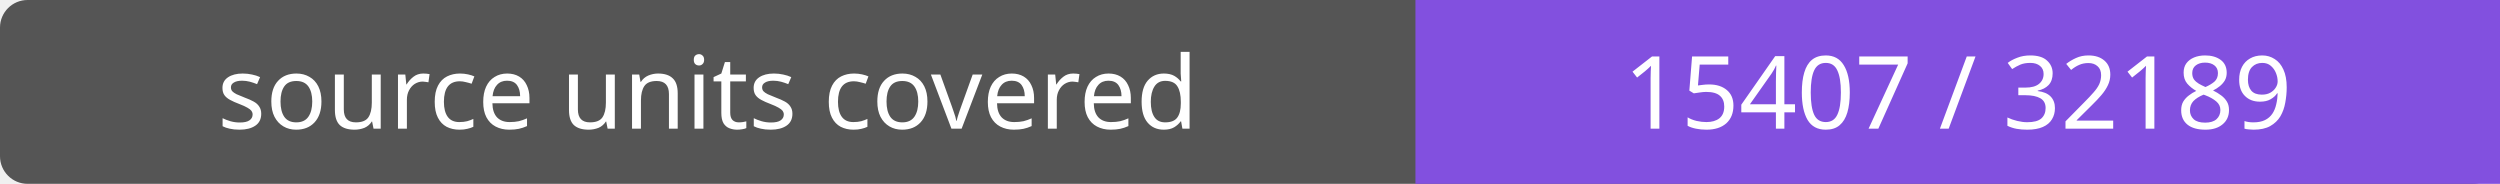
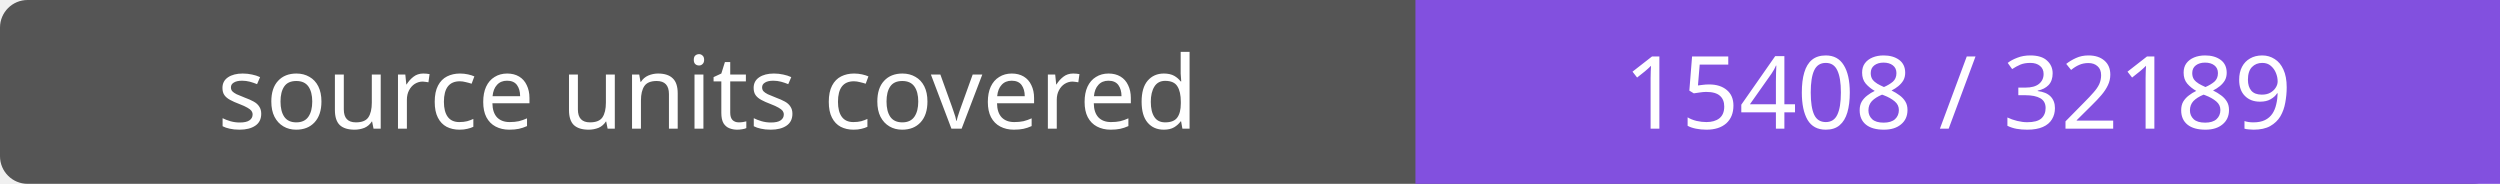
- <svg xmlns="http://www.w3.org/2000/svg" width="272" height="20" role="img" aria-label="source units covered: 15407 / 32189">
+ <svg xmlns="http://www.w3.org/2000/svg" width="272" height="20" role="img" aria-label="source units covered: 15408 / 32189">
  <rect width="272" height="20" rx="3" fill="#555" />
  <path fill="#8250df" d="M154 0h118v20H154z" />
  <g fill="#fff" text-anchor="middle" font-family="Verdana,sans-serif" font-size="11">
    <text x="77.0" y="14">source units covered</text>
-     <text x="213.0" y="14">15407 / 32189</text>
+     <text x="213.0" y="14">15408 / 32189</text>
  </g>
</svg>
